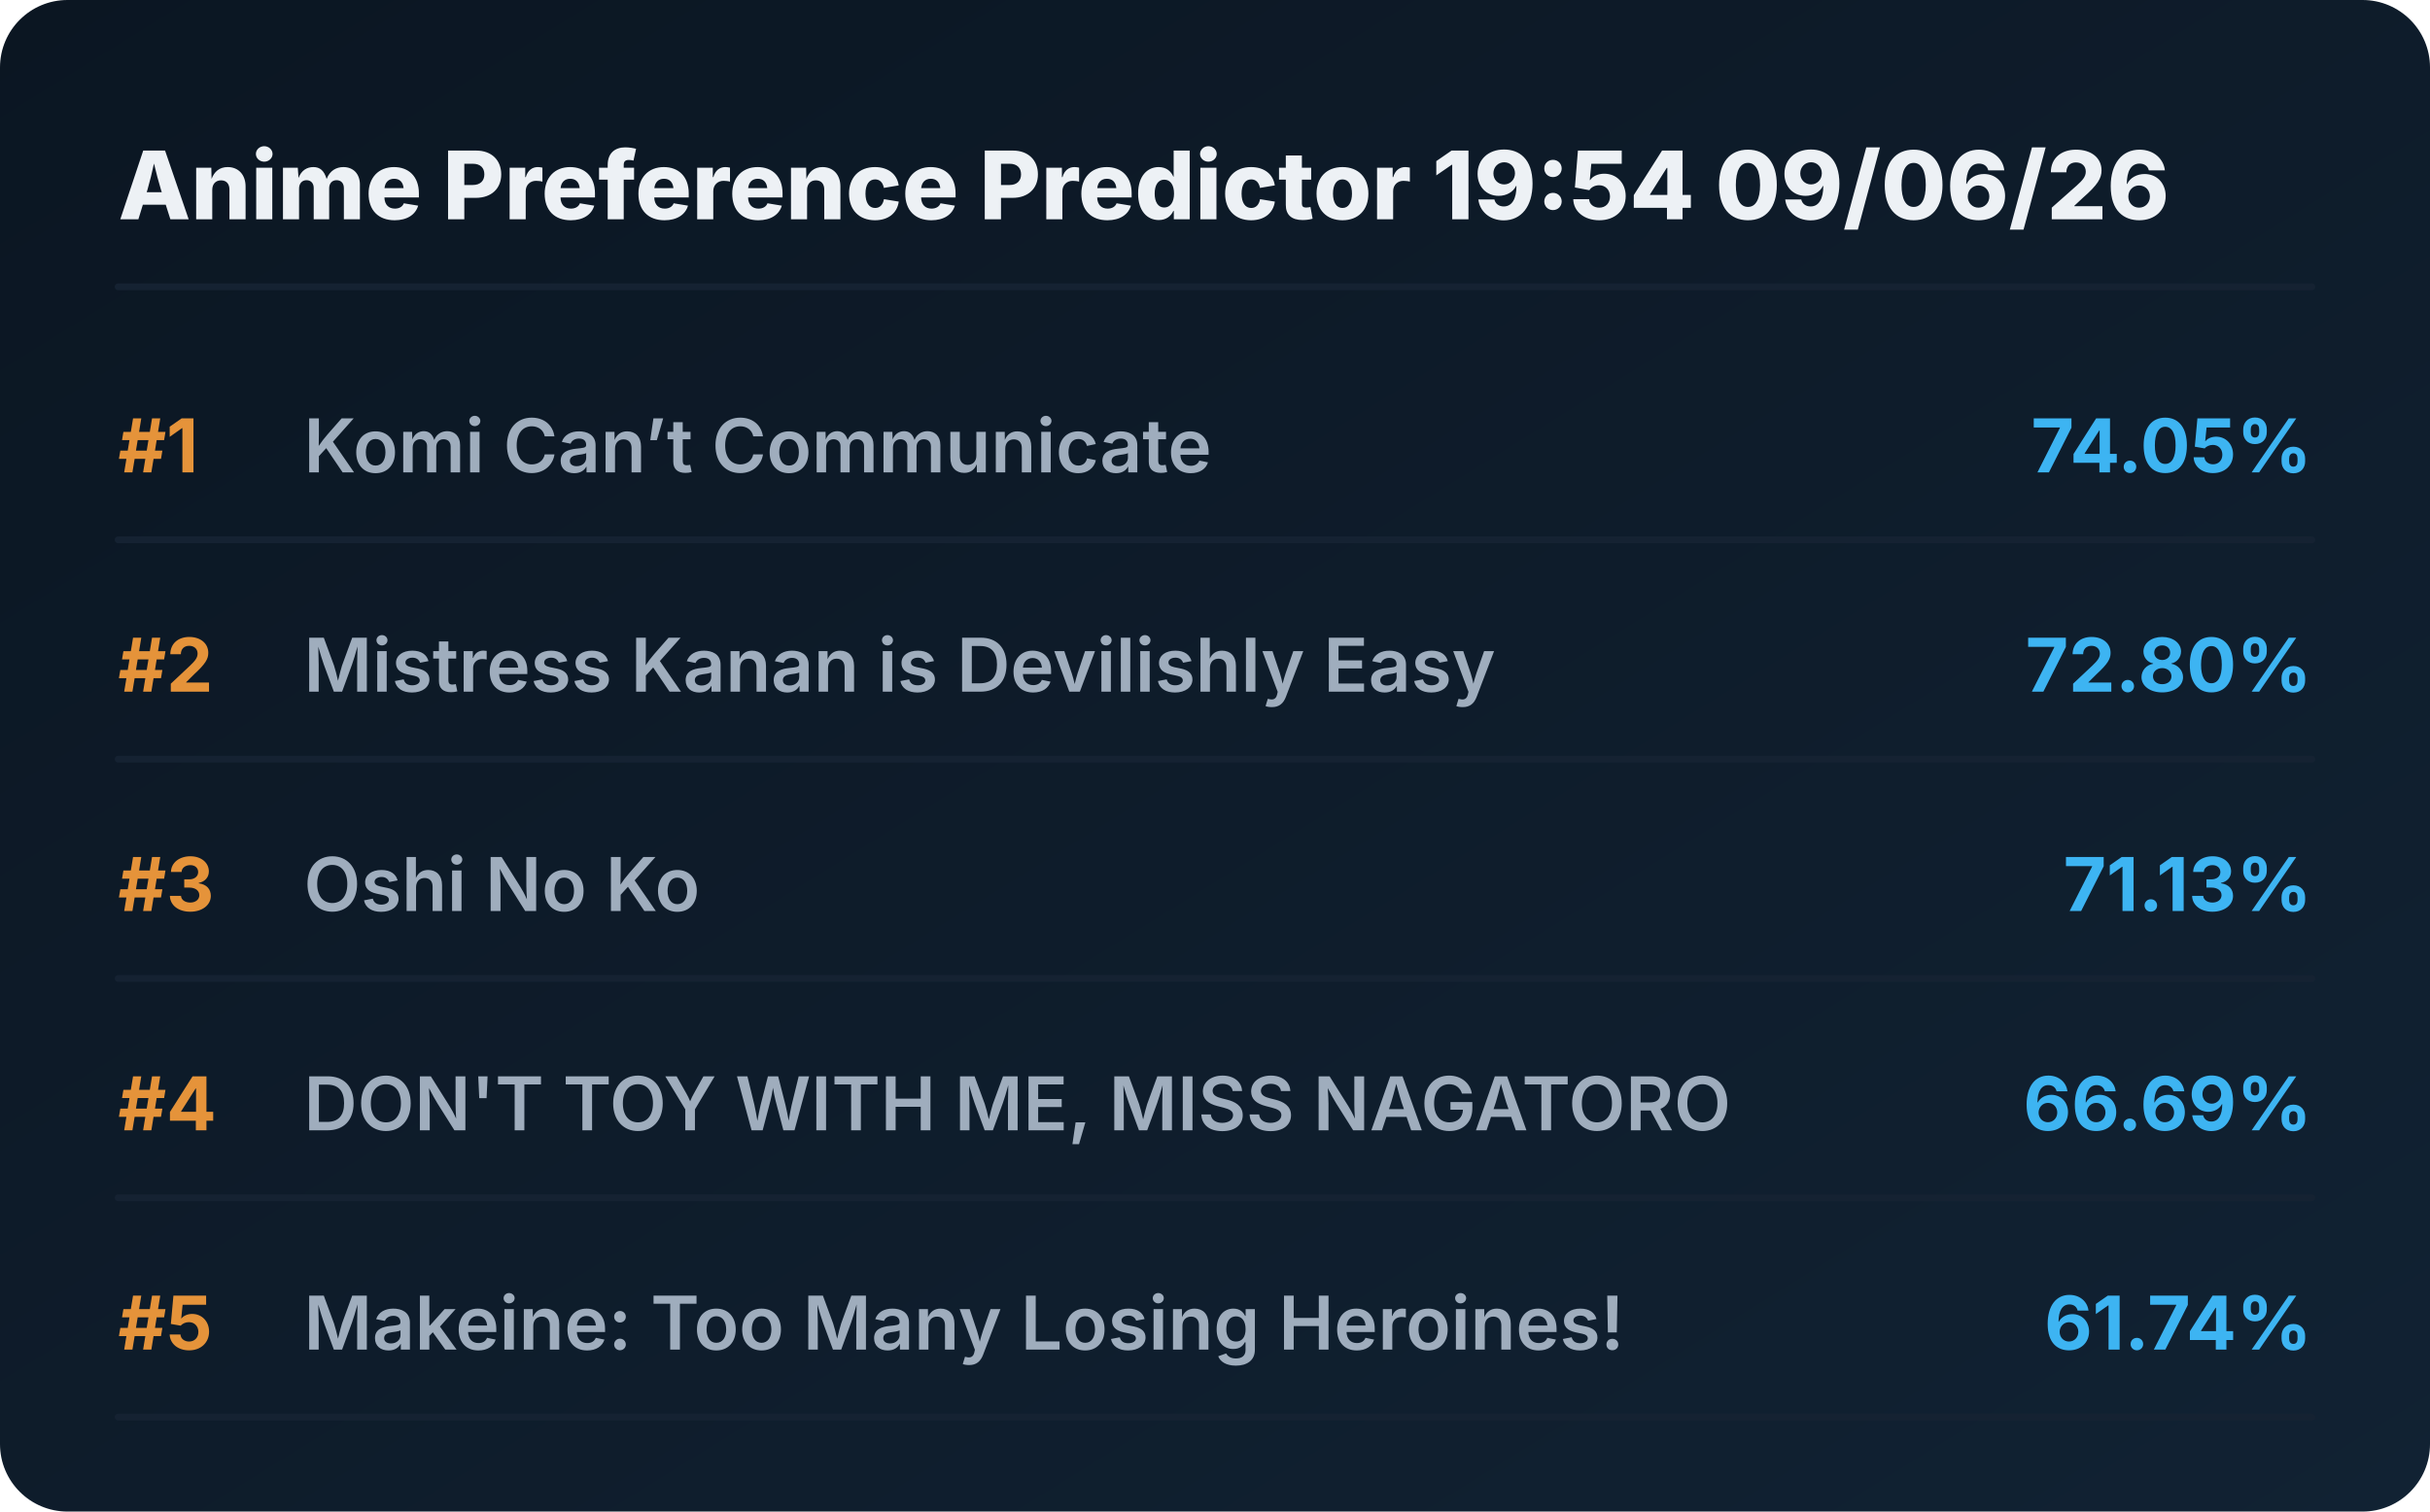
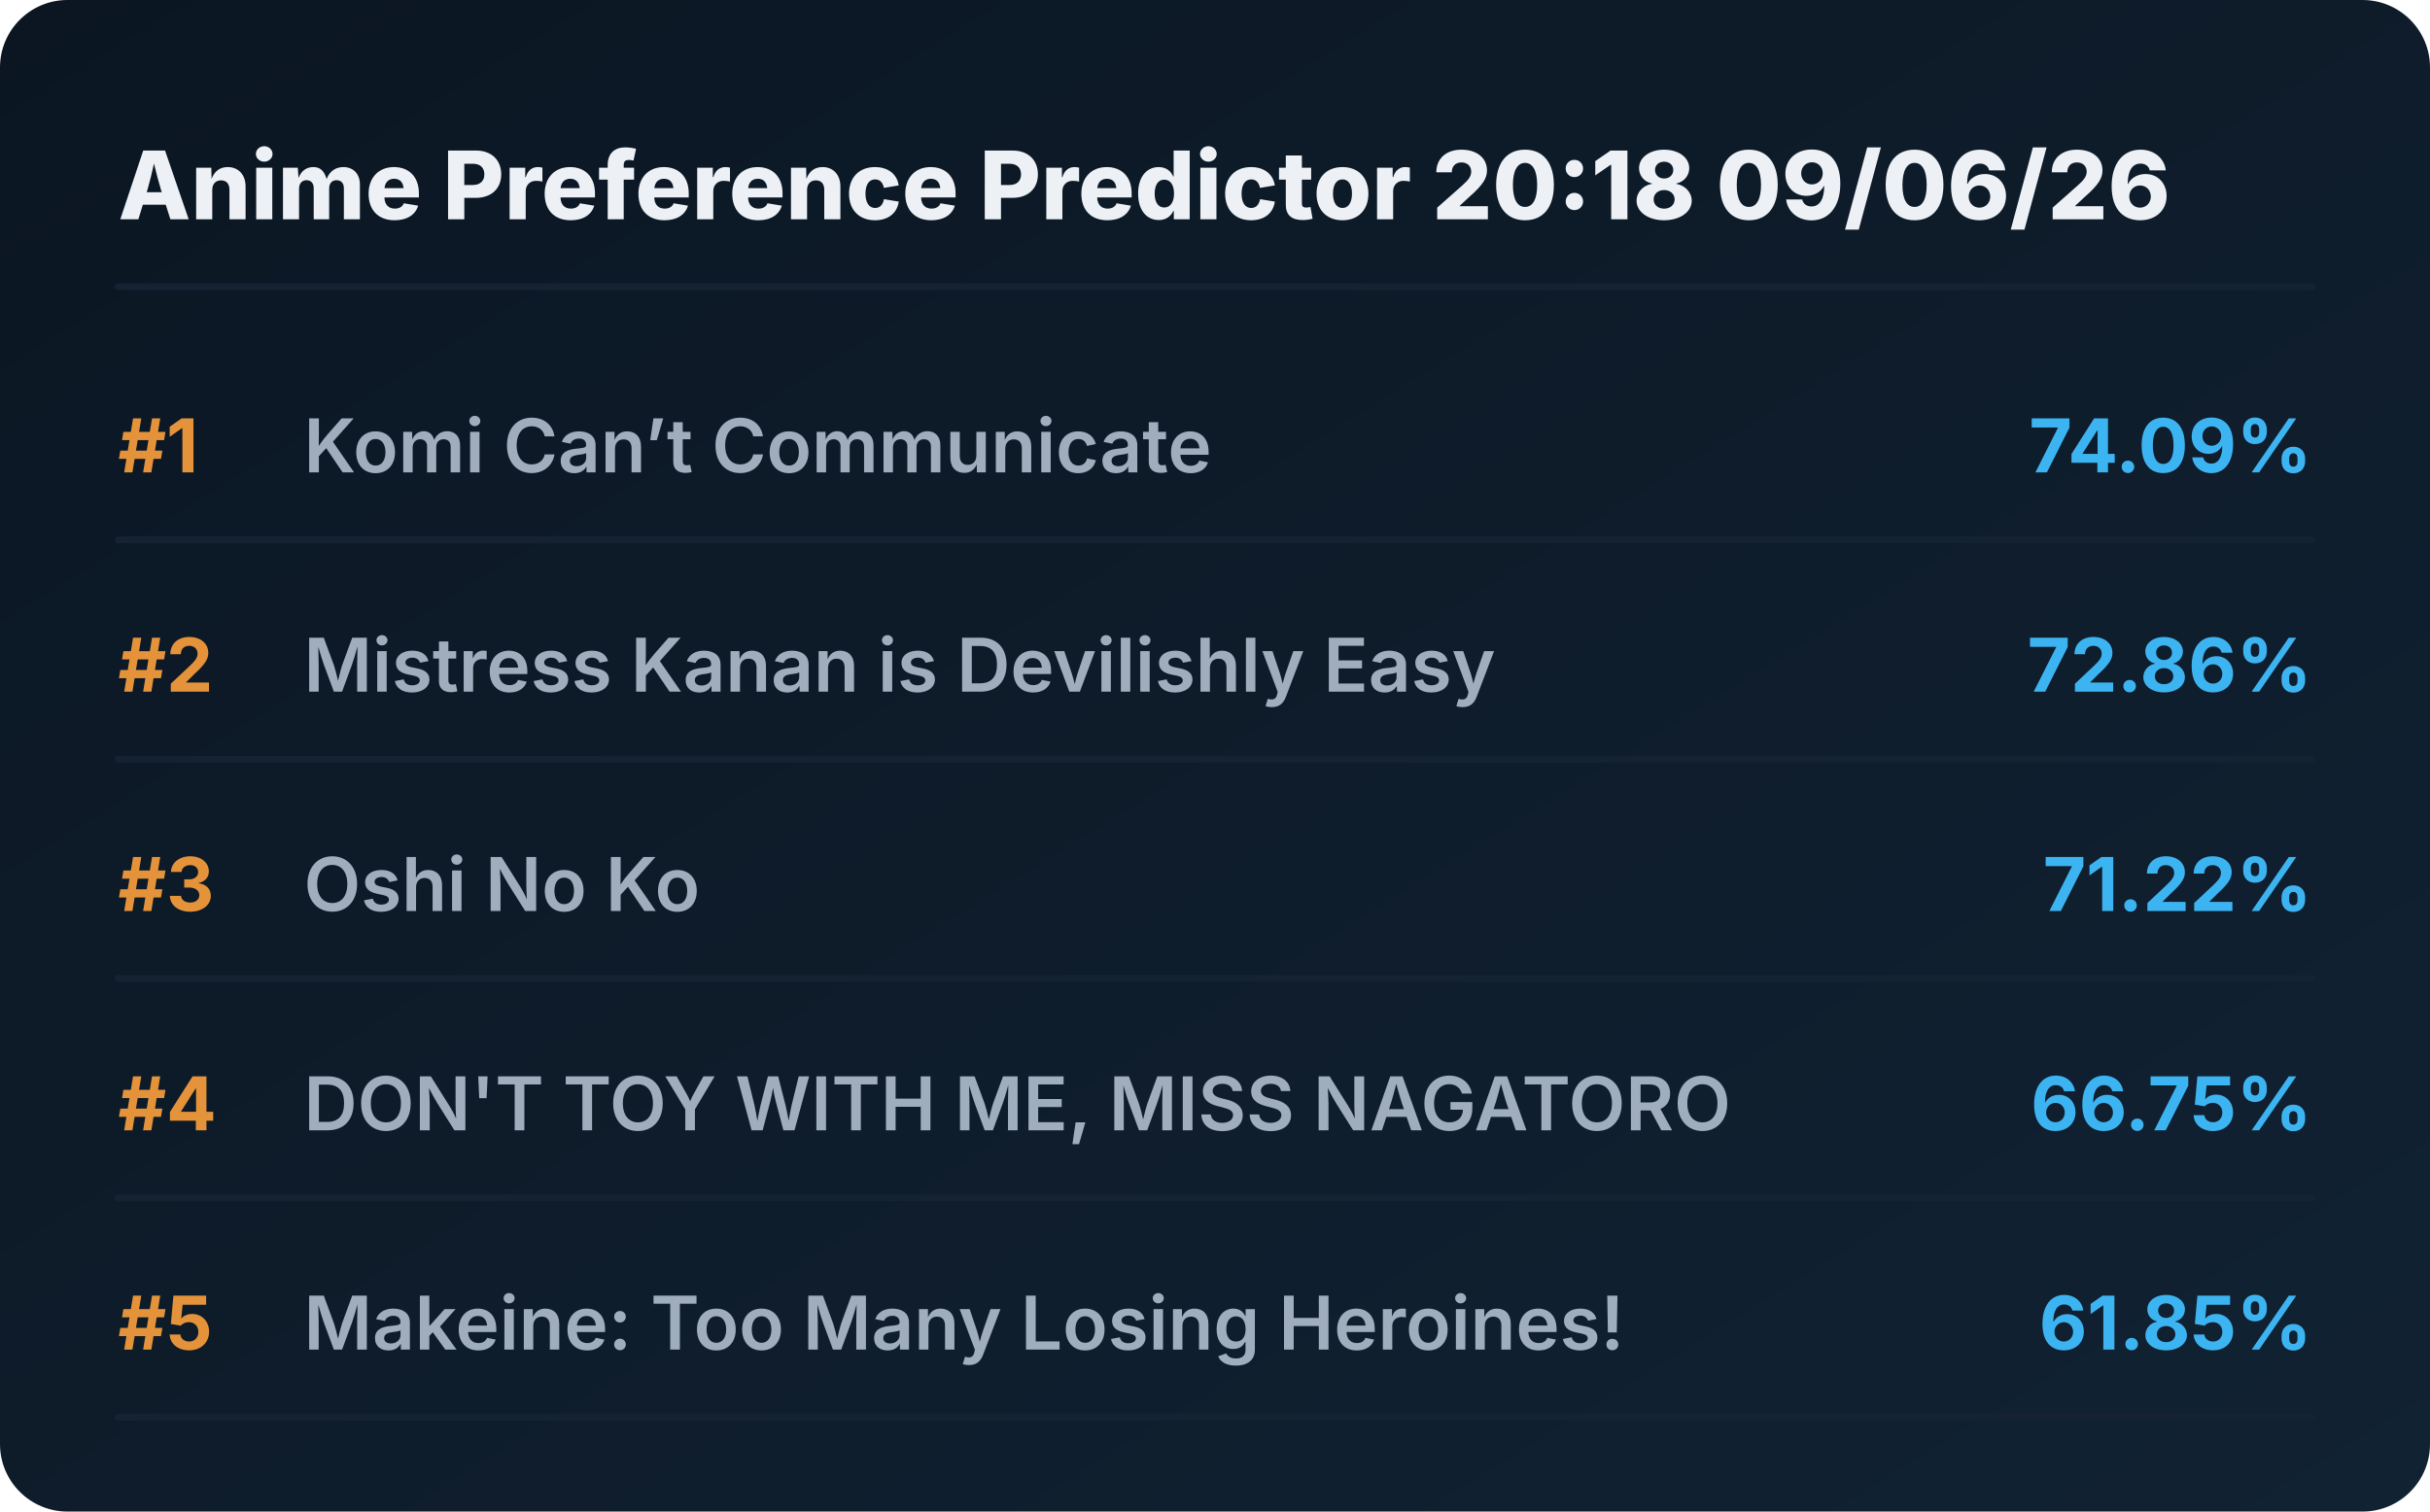
<svg xmlns="http://www.w3.org/2000/svg" viewBox="0 0 720 448" preserveAspectRatio="xMidYMid meet" style="width: 100%; height: auto; max-width: 720px;">
  <defs>
    <linearGradient id="boxGrad" x1="0%" y1="0%" x2="100%" y2="100%">
      <stop offset="0%" stop-color="#0b1622" />
      <stop offset="100%" stop-color="#112233" />
    </linearGradient>
    <clipPath id="titleClip">
      <rect x="90" y="0" width="510" height="100%" />
    </clipPath>
  </defs>
  <style>
    .bg { fill: url(#boxGrad); rx: 20px; }
    .header { font-family: 'Overpass', 'Inter', system-ui, sans-serif; font-weight: 800; font-size: 28px; fill: #edf1f5; }
    .rank { font-family: 'Overpass', 'Inter', system-ui, sans-serif; font-weight: 700; font-size: 22px; fill: #e5933a; }
    .title { font-family: 'Overpass', 'Inter', system-ui, sans-serif; font-weight: 600; font-size: 22px; fill: #9fadbd; }
    .score { font-family: 'Overpass', 'Inter', system-ui, sans-serif; font-weight: 700; font-size: 22px; fill: #3db4f2; }
    .line { stroke: #152232; stroke-width: 2; stroke-linecap: round; }
  </style>
  <rect class="bg" width="720" height="448" />
-   <text x="35" y="65" class="header">Anime Preference Predictor 19:54 09/06/26</text>
+   <text x="35" y="65" class="header">Anime Preference Predictor 20:18 09/06/26</text>
  <line x1="35" y1="85" x2="685" y2="85" class="line" />
  <g transform="translate(0, 0)">
    <text x="35" y="140" class="rank">#1</text>
    <text x="90" y="140" class="title">Komi Can’t Communicate</text>
-     <text x="685" y="140" class="score" text-anchor="end">74.05%</text>
+     <text x="685" y="140" class="score" text-anchor="end">74.09%</text>
    <line x1="35" y1="160" x2="685" y2="160" class="line" />
  </g>
  <g transform="translate(0, 65)">
    <text x="35" y="140" class="rank">#2</text>
    <text x="90" y="140" class="title">Mistress Kanan is Devilishly Easy</text>
-     <text x="685" y="140" class="score" text-anchor="end">72.80%</text>
+     <text x="685" y="140" class="score" text-anchor="end">72.86%</text>
    <line x1="35" y1="160" x2="685" y2="160" class="line" />
  </g>
  <g transform="translate(0, 130)">
    <text x="35" y="140" class="rank">#3</text>
    <text x="90" y="140" class="title">Oshi No Ko</text>
-     <text x="685" y="140" class="score" text-anchor="end">71.13%</text>
+     <text x="685" y="140" class="score" text-anchor="end">71.22%</text>
    <line x1="35" y1="160" x2="685" y2="160" class="line" />
  </g>
  <g transform="translate(0, 195)">
    <text x="35" y="140" class="rank">#4</text>
    <text x="90" y="140" class="title">DON'T TOY WITH ME, MISS NAGATORO</text>
-     <text x="685" y="140" class="score" text-anchor="end">66.69%</text>
+     <text x="685" y="140" class="score" text-anchor="end">66.75%</text>
    <line x1="35" y1="160" x2="685" y2="160" class="line" />
  </g>
  <g transform="translate(0, 260)">
    <text x="35" y="140" class="rank">#5</text>
    <text x="90" y="140" class="title">Makeine: Too Many Losing Heroines!</text>
-     <text x="685" y="140" class="score" text-anchor="end">61.74%</text>
+     <text x="685" y="140" class="score" text-anchor="end">61.85%</text>
    <line x1="35" y1="160" x2="685" y2="160" class="line" />
  </g>
</svg>
